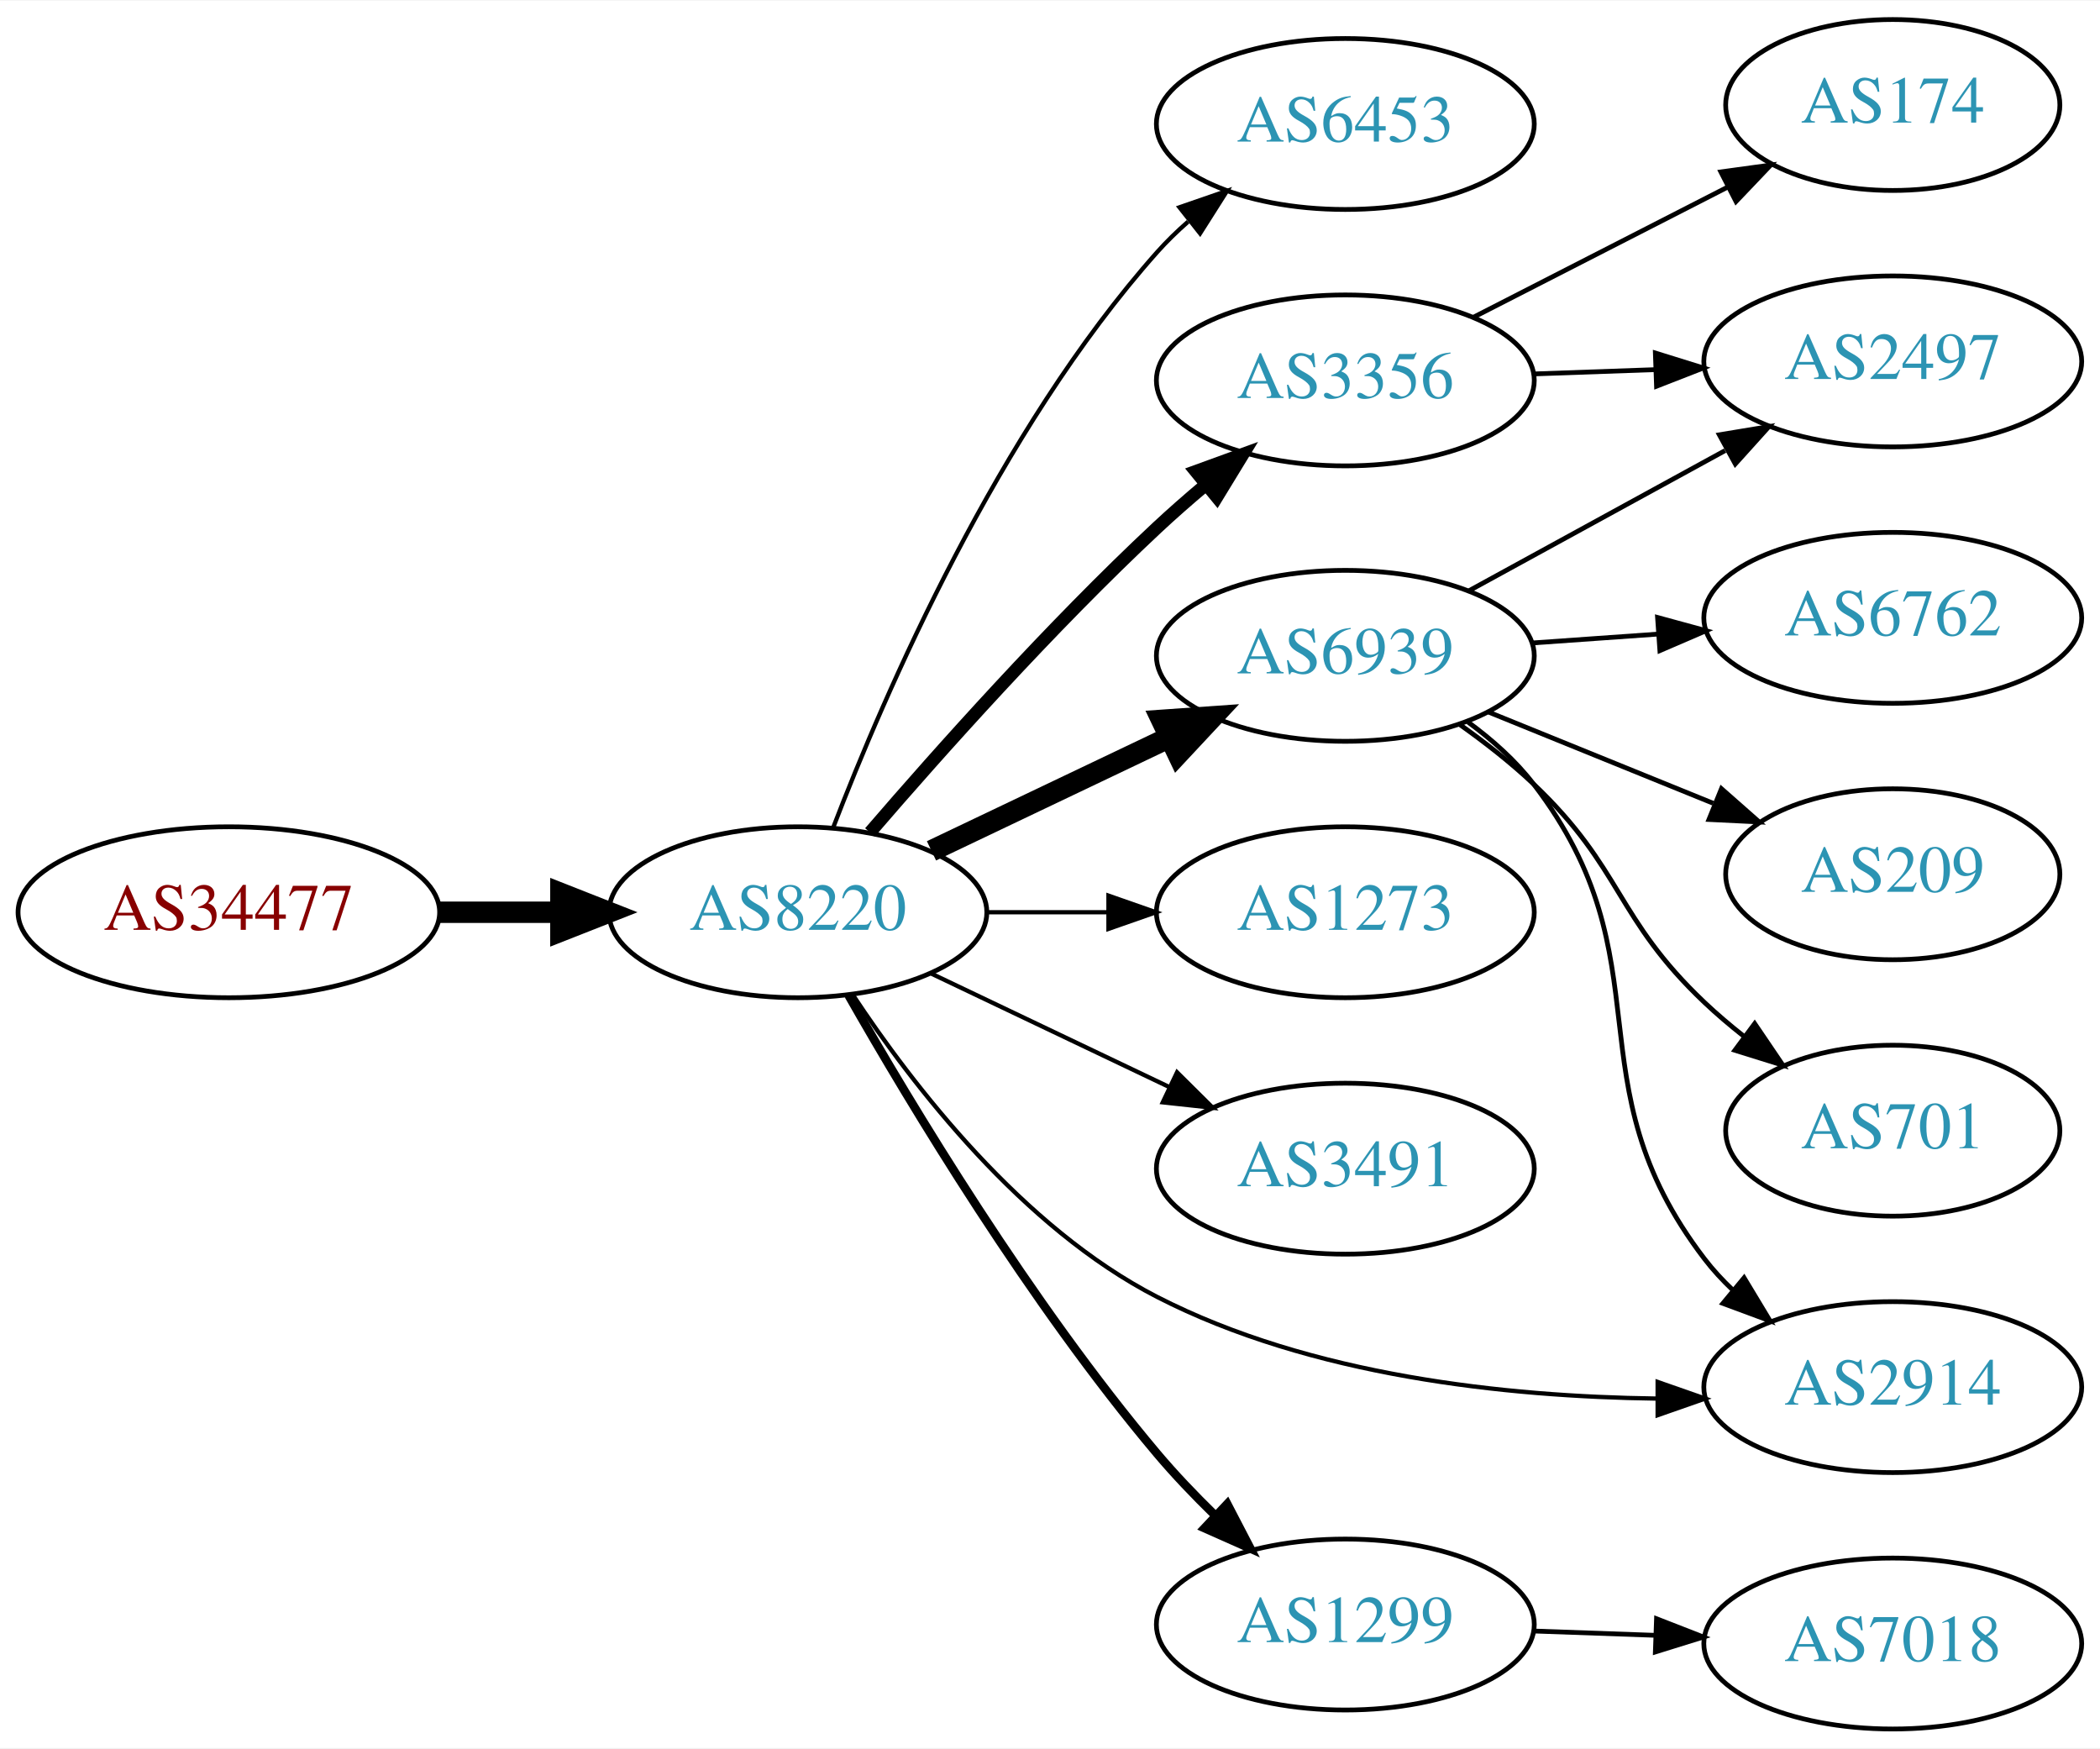
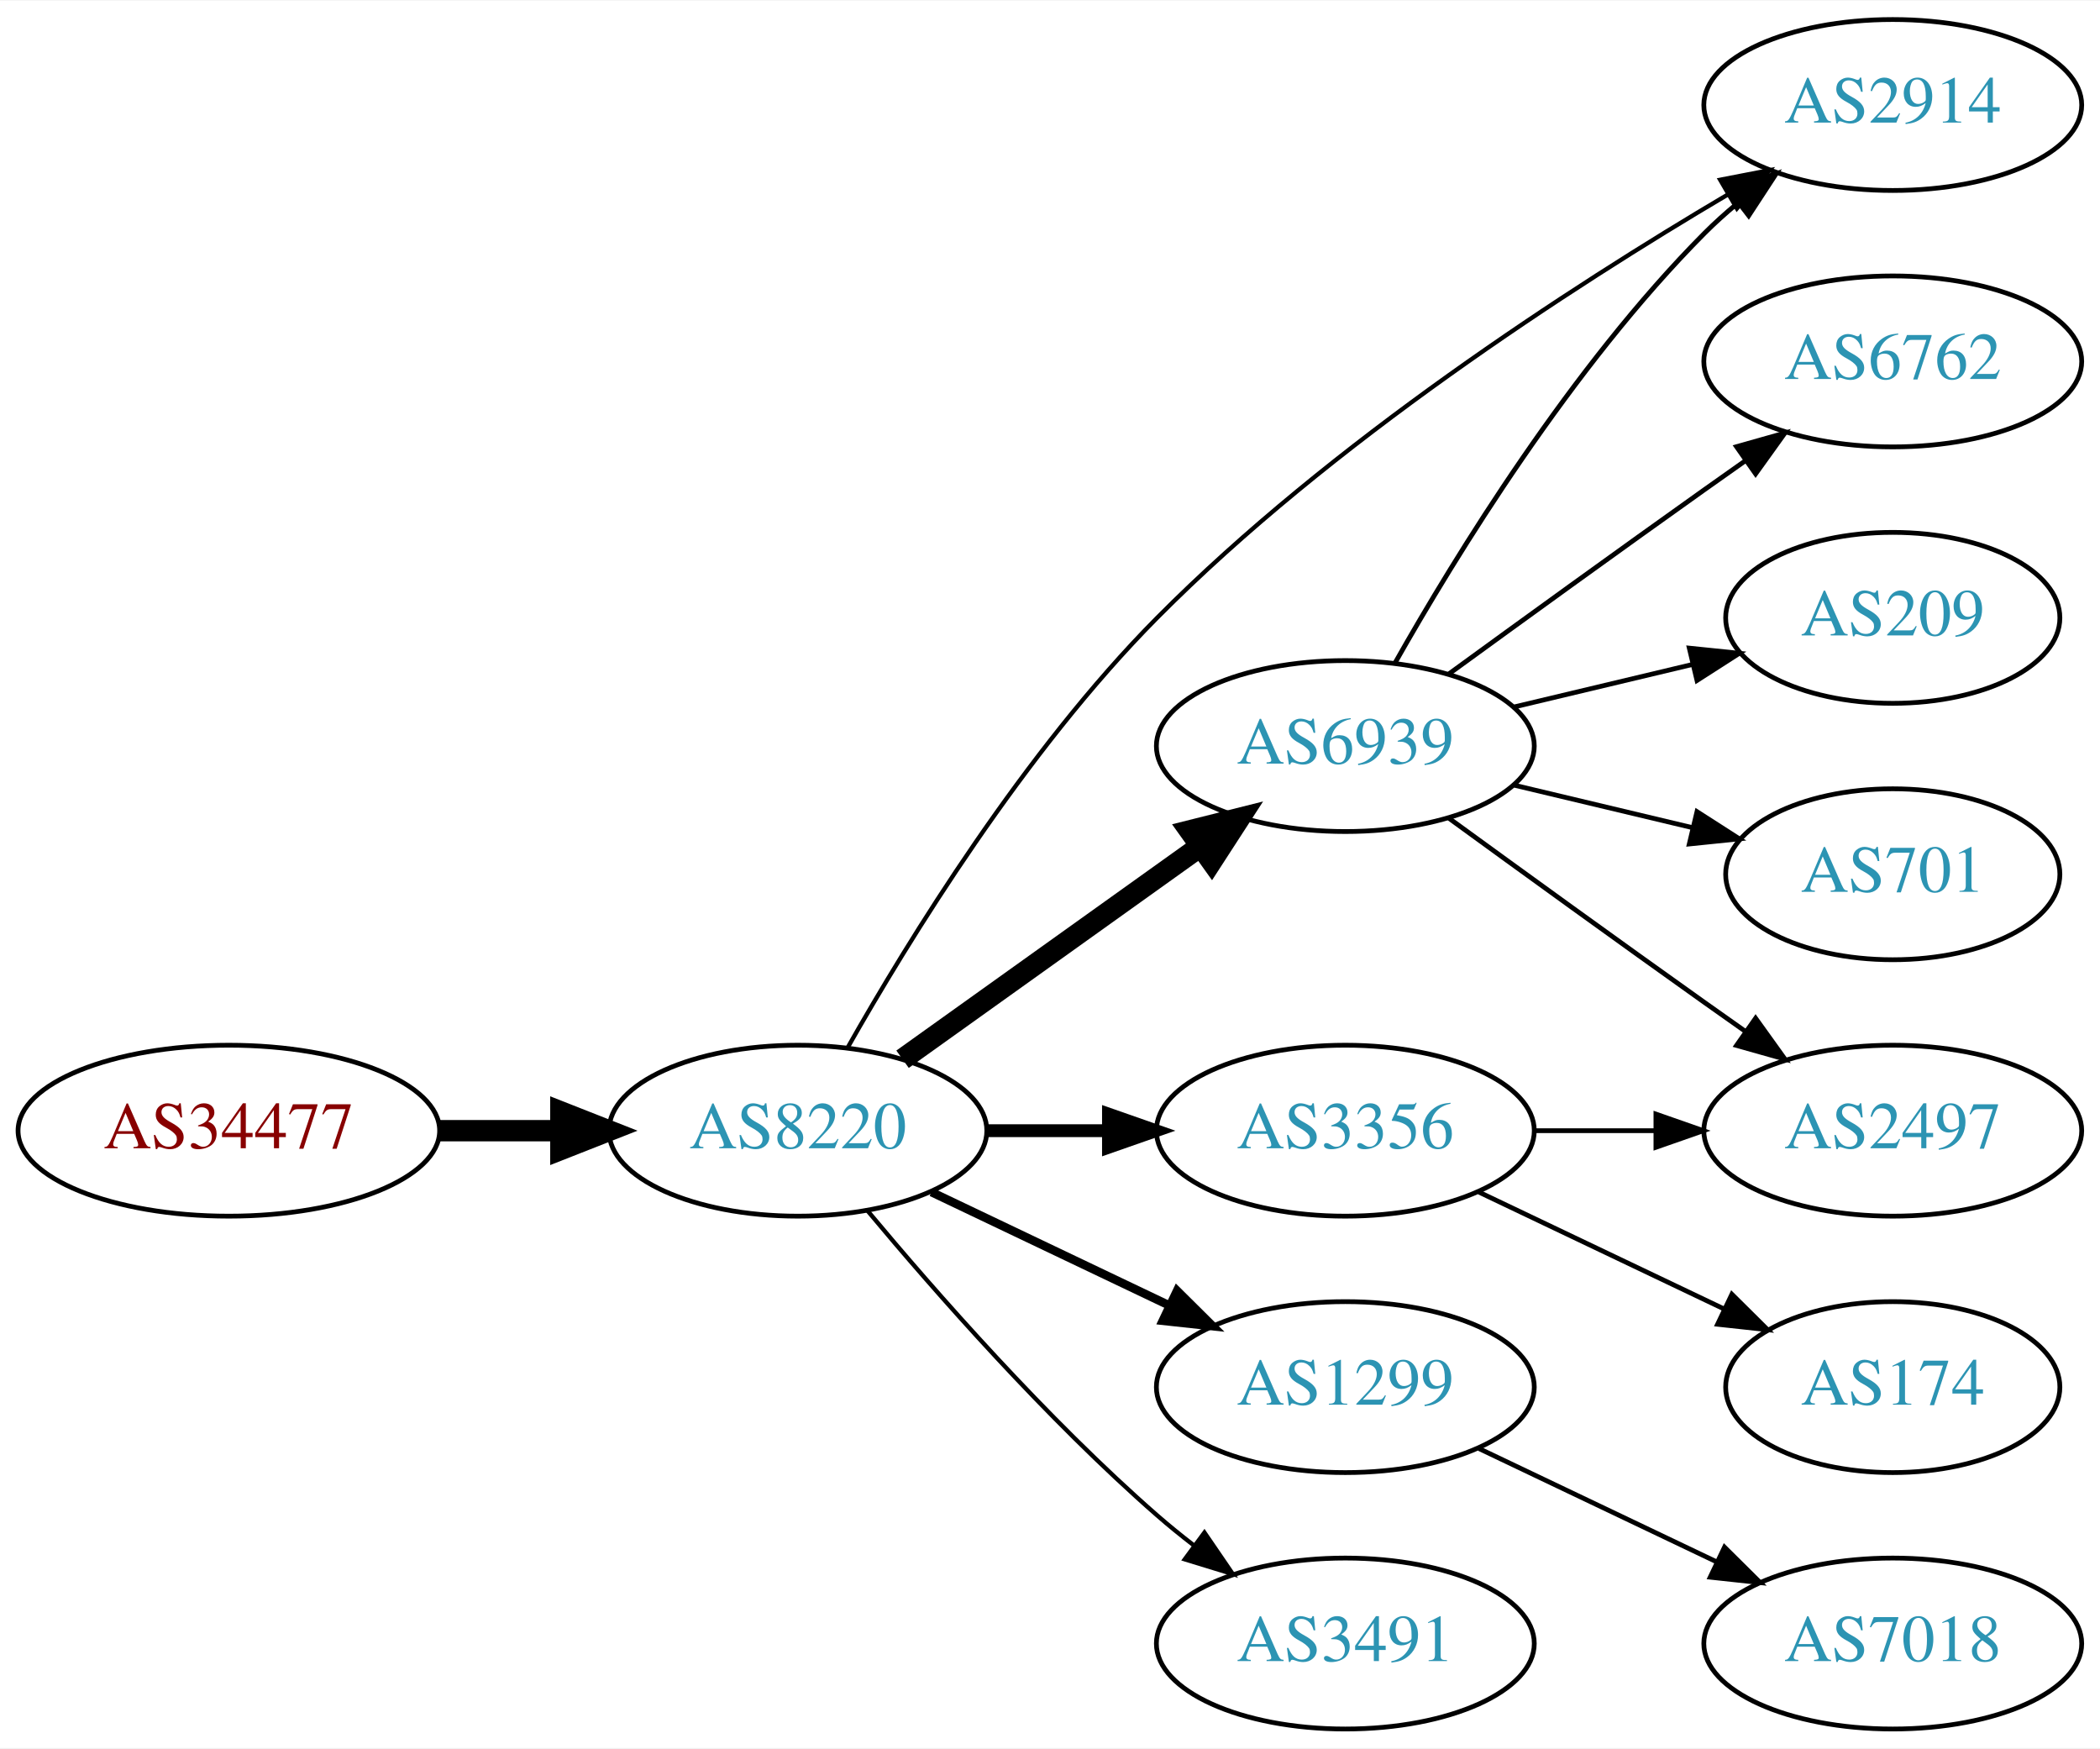
<svg xmlns="http://www.w3.org/2000/svg" xmlns:xlink="http://www.w3.org/1999/xlink" width="442pt" height="368pt" viewBox="0.00 0.00 442.27 368.00">
  <g id="graph0" class="graph" transform="scale(1 1) rotate(0) translate(4 364)">
    <polygon fill="white" stroke="none" points="-4,4 -4,-364 438.271,-364 438.271,4 -4,4" />
    <g id="node1" class="node">
      <g id="a_node1">
        <a xlink:href="/asn/34477" xlink:title="AS34477 ~ ARAplus GmbH [AT]">
-           <ellipse fill="#ffffff" stroke="black" cx="44.196" cy="-172" rx="44.393" ry="18" />
-           <text text-anchor="middle" x="44.196" y="-168.3" font-family="Times,serif" font-size="14.00" fill="#880000">AS34477</text>
+           <ellipse fill="#ffffff" stroke="black" cx="44.196" cy="-126" rx="44.393" ry="18" />
+           <text text-anchor="middle" x="44.196" y="-122.3" font-family="Times,serif" font-size="14.00" fill="#880000">AS34477</text>
        </a>
      </g>
    </g>
    <g id="node2" class="node">
      <g id="a_node2">
        <a xlink:href="/asn/8220" xlink:title="AS8220 ~ COLT [GB]">
-           <ellipse fill="#ffffff" stroke="black" cx="164.039" cy="-172" rx="39.794" ry="18" />
-           <text text-anchor="middle" x="164.039" y="-168.3" font-family="Times,serif" font-size="14.00" fill="#2c94b3">AS8220</text>
+           <ellipse fill="#ffffff" stroke="black" cx="164.039" cy="-126" rx="39.794" ry="18" />
+           <text text-anchor="middle" x="164.039" y="-122.3" font-family="Times,serif" font-size="14.00" fill="#2c94b3">AS8220</text>
        </a>
      </g>
    </g>
    <g id="edge1" class="edge">
-       <path fill="none" stroke="black" stroke-width="4.5" d="M88.407,-172C96.72,-172 105.482,-172 113.965,-172" />
-       <polygon fill="black" stroke="black" stroke-width="4.5" points="114.123,-175.938 124.123,-172 114.123,-168.063 114.123,-175.938" />
+       <path fill="none" stroke="black" stroke-width="4.5" d="M88.407,-126C96.72,-126 105.482,-126 113.965,-126" />
+       <polygon fill="black" stroke="black" stroke-width="4.5" points="114.123,-129.938 124.123,-126 114.123,-122.063 114.123,-129.938" />
    </g>
    <g id="node3" class="node">
      <g id="a_node3">
-         <a xlink:href="/asn/6453" xlink:title="AS6453 ~ TATA COMMUNICATIONS (AMERICA) INC [US]">
-           <ellipse fill="#ffffff" stroke="black" cx="279.332" cy="-338" rx="39.794" ry="18" />
-           <text text-anchor="middle" x="279.332" y="-334.3" font-family="Times,serif" font-size="14.00" fill="#2c94b3">AS6453</text>
+         <a xlink:href="/asn/6939" xlink:title="AS6939 ~ Hurricane Electric LLC [US]">
+           <ellipse fill="#ffffff" stroke="black" cx="279.332" cy="-207" rx="39.794" ry="18" />
+           <text text-anchor="middle" x="279.332" y="-203.3" font-family="Times,serif" font-size="14.00" fill="#2c94b3">AS6939</text>
        </a>
      </g>
    </g>
    <g id="edge2" class="edge">
-       <path fill="none" stroke="black" stroke-width="0.9" d="M171.483,-189.863C182.282,-218.008 206.191,-273.339 239.685,-311 241.674,-313.236 243.883,-315.384 246.209,-317.424" />
-       <polygon fill="black" stroke="black" stroke-width="0.9" points="244.4,-320.456 254.415,-323.911 248.741,-314.964 244.4,-320.456" />
+       <path fill="none" stroke="black" stroke-width="4.5" d="M186.083,-141.046C203.697,-153.639 229.036,-171.755 248.701,-185.816" />
+       <polygon fill="black" stroke="black" stroke-width="4.5" points="246.591,-189.147 257.016,-191.76 251.171,-182.741 246.591,-189.147" />
    </g>
    <g id="node4" class="node">
      <g id="a_node4">
-         <a xlink:href="/asn/3356" xlink:title="AS3356 ~ Level 3 Parent, LLC [US]">
-           <ellipse fill="#ffffff" stroke="black" cx="279.332" cy="-284" rx="39.794" ry="18" />
-           <text text-anchor="middle" x="279.332" y="-280.3" font-family="Times,serif" font-size="14.00" fill="#2c94b3">AS3356</text>
+         <a xlink:href="/asn/1299" xlink:title="AS1299 ~ Telia Carrier [EU]">
+           <ellipse fill="#ffffff" stroke="black" cx="279.332" cy="-72" rx="39.794" ry="18" />
+           <text text-anchor="middle" x="279.332" y="-68.3" font-family="Times,serif" font-size="14.00" fill="#2c94b3">AS1299</text>
        </a>
      </g>
    </g>
    <g id="edge3" class="edge">
-       <path fill="none" stroke="black" stroke-width="2.7" d="M179.222,-188.82C193.753,-205.698 217.321,-232.119 239.685,-253 242.868,-255.972 246.303,-258.98 249.767,-261.895" />
-       <polygon fill="black" stroke="black" stroke-width="2.7" points="247.838,-264.84 257.794,-268.465 252.272,-259.423 247.838,-264.84" />
+       <path fill="none" stroke="black" stroke-width="1.8" d="M192.175,-113.066C207.169,-105.919 225.99,-96.948 242.213,-89.215" />
+       <polygon fill="black" stroke="black" stroke-width="1.8" points="243.895,-92.291 251.417,-84.829 240.884,-85.972 243.895,-92.291" />
    </g>
    <g id="node5" class="node">
      <g id="a_node5">
-         <a xlink:href="/asn/6939" xlink:title="AS6939 ~ Hurricane Electric LLC [US]">
-           <ellipse fill="#ffffff" stroke="black" cx="279.332" cy="-226" rx="39.794" ry="18" />
-           <text text-anchor="middle" x="279.332" y="-222.3" font-family="Times,serif" font-size="14.00" fill="#2c94b3">AS6939</text>
+         <a xlink:href="/asn/3356" xlink:title="AS3356 ~ Level 3 Parent, LLC [US]">
+           <ellipse fill="#ffffff" stroke="black" cx="279.332" cy="-126" rx="39.794" ry="18" />
+           <text text-anchor="middle" x="279.332" y="-122.3" font-family="Times,serif" font-size="14.00" fill="#2c94b3">AS3356</text>
        </a>
      </g>
    </g>
    <g id="edge4" class="edge">
-       <path fill="none" stroke="black" stroke-width="4.5" d="M192.175,-184.934C207.169,-192.081 225.99,-201.052 242.213,-208.785" />
-       <polygon fill="black" stroke="black" stroke-width="4.5" points="240.695,-212.423 251.417,-213.171 244.084,-205.314 240.695,-212.423" />
+       <path fill="none" stroke="black" stroke-width="2.7" d="M203.711,-126C211.914,-126 220.678,-126 229.21,-126" />
+       <polygon fill="black" stroke="black" stroke-width="2.7" points="229.449,-129.5 239.449,-126 229.449,-122.5 229.449,-129.5" />
    </g>
    <g id="node6" class="node">
      <g id="a_node6">
-         <a xlink:href="/asn/1273" xlink:title="AS1273 ~ Vodafone Group PLC [EU]">
-           <ellipse fill="#ffffff" stroke="black" cx="279.332" cy="-172" rx="39.794" ry="18" />
-           <text text-anchor="middle" x="279.332" y="-168.3" font-family="Times,serif" font-size="14.00" fill="#2c94b3">AS1273</text>
+         <a xlink:href="/asn/2914" xlink:title="AS2914 ~ NTT America, Inc. [US]">
+           <ellipse fill="#ffffff" stroke="black" cx="394.625" cy="-342" rx="39.794" ry="18" />
+           <text text-anchor="middle" x="394.625" y="-338.3" font-family="Times,serif" font-size="14.00" fill="#2c94b3">AS2914</text>
        </a>
      </g>
    </g>
    <g id="edge5" class="edge">
-       <path fill="none" stroke="black" stroke-width="0.9" d="M203.711,-172C211.914,-172 220.678,-172 229.21,-172" />
-       <polygon fill="black" stroke="black" stroke-width="0.9" points="229.449,-175.5 239.449,-172 229.449,-168.5 229.449,-175.5" />
+       <path fill="none" stroke="black" stroke-width="0.9" d="M174.51,-143.479C187.304,-166.073 211.749,-205.849 239.685,-234 276.26,-270.856 326.807,-303.603 359.847,-323.121" />
+       <polygon fill="black" stroke="black" stroke-width="0.9" points="358.274,-326.255 368.676,-328.267 361.8,-320.207 358.274,-326.255" />
    </g>
    <g id="node7" class="node">
      <g id="a_node7">
        <a xlink:href="/asn/3491" xlink:title="AS3491 ~ PCCW Global, Inc. [US]">
-           <ellipse fill="#ffffff" stroke="black" cx="279.332" cy="-118" rx="39.794" ry="18" />
-           <text text-anchor="middle" x="279.332" y="-114.3" font-family="Times,serif" font-size="14.00" fill="#2c94b3">AS3491</text>
+           <ellipse fill="#ffffff" stroke="black" cx="279.332" cy="-18" rx="39.794" ry="18" />
+           <text text-anchor="middle" x="279.332" y="-14.3" font-family="Times,serif" font-size="14.00" fill="#2c94b3">AS3491</text>
        </a>
      </g>
    </g>
    <g id="edge6" class="edge">
-       <path fill="none" stroke="black" stroke-width="0.9" d="M192.175,-159.066C207.169,-151.919 225.99,-142.948 242.213,-135.215" />
-       <polygon fill="black" stroke="black" stroke-width="0.9" points="243.895,-138.291 251.417,-130.829 240.884,-131.972 243.895,-138.291" />
+       <path fill="none" stroke="black" stroke-width="0.9" d="M178.669,-109.183C192.951,-92.071 216.498,-65.255 239.685,-45 242.151,-42.846 244.789,-40.706 247.487,-38.628" />
+       <polygon fill="black" stroke="black" stroke-width="0.9" points="249.66,-41.375 255.641,-32.63 245.512,-35.736 249.66,-41.375" />
+     </g>
+     <g id="edge11" class="edge">
+       <path fill="none" stroke="black" d="M289.791,-224.49C302.573,-247.096 327.005,-286.886 354.978,-315 357.089,-317.121 359.385,-319.188 361.77,-321.171" />
+       <polygon fill="black" stroke="black" points="360.023,-324.242 370.086,-327.556 364.286,-318.69 360.023,-324.242" />
    </g>
    <g id="node8" class="node">
      <g id="a_node8">
-         <a xlink:href="/asn/2914" xlink:title="AS2914 ~ NTT America, Inc. [US]">
-           <ellipse fill="#ffffff" stroke="black" cx="394.625" cy="-72" rx="39.794" ry="18" />
-           <text text-anchor="middle" x="394.625" y="-68.3" font-family="Times,serif" font-size="14.00" fill="#2c94b3">AS2914</text>
+         <a xlink:href="/asn/209" xlink:title="AS209 ~ CenturyLink Communications, LLC [US]">
+           <ellipse fill="#ffffff" stroke="black" cx="394.625" cy="-234" rx="35.194" ry="18" />
+           <text text-anchor="middle" x="394.625" y="-230.3" font-family="Times,serif" font-size="14.00" fill="#2c94b3">AS209</text>
        </a>
      </g>
    </g>
    <g id="edge7" class="edge">
-       <path fill="none" stroke="black" stroke-width="0.9" d="M175.531,-154.728C188.167,-135.615 211.277,-105.591 239.685,-91 272.074,-74.364 313.194,-70.001 344.786,-69.588" />
-       <polygon fill="black" stroke="black" stroke-width="0.9" points="345.108,-73.088 355.108,-69.587 345.108,-66.088 345.108,-73.088" />
+       <path fill="none" stroke="black" d="M314.939,-215.248C326.733,-218.058 340.038,-221.229 352.306,-224.153" />
+       <polygon fill="black" stroke="black" points="351.772,-227.624 362.311,-226.537 353.394,-220.814 351.772,-227.624" />
    </g>
    <g id="node9" class="node">
      <g id="a_node9">
-         <a xlink:href="/asn/1299" xlink:title="AS1299 ~ Telia Carrier [EU]">
-           <ellipse fill="#ffffff" stroke="black" cx="279.332" cy="-22" rx="39.794" ry="18" />
-           <text text-anchor="middle" x="279.332" y="-18.3" font-family="Times,serif" font-size="14.00" fill="#2c94b3">AS1299</text>
+         <a xlink:href="/asn/701" xlink:title="AS701 ~ UUNET [US]">
+           <ellipse fill="#ffffff" stroke="black" cx="394.625" cy="-180" rx="35.194" ry="18" />
+           <text text-anchor="middle" x="394.625" y="-176.3" font-family="Times,serif" font-size="14.00" fill="#2c94b3">AS701</text>
        </a>
      </g>
    </g>
    <g id="edge8" class="edge">
-       <path fill="none" stroke="black" stroke-width="1.8" d="M174.716,-154.491C187.92,-131.305 213.005,-89.657 239.685,-58 243.378,-53.618 247.572,-49.23 251.801,-45.099" />
-       <polygon fill="black" stroke="black" stroke-width="1.8" points="254.463,-47.401 259.352,-38.001 249.669,-42.3 254.463,-47.401" />
+       <path fill="none" stroke="black" d="M314.939,-198.752C326.733,-195.942 340.038,-192.771 352.306,-189.847" />
+       <polygon fill="black" stroke="black" points="353.394,-193.186 362.311,-187.463 351.772,-186.376 353.394,-193.186" />
    </g>
    <g id="node10" class="node">
      <g id="a_node10">
        <a xlink:href="/asn/2497" xlink:title="AS2497 ~ Internet Initiative Japan Inc. [JP]">
-           <ellipse fill="#ffffff" stroke="black" cx="394.625" cy="-288" rx="39.794" ry="18" />
-           <text text-anchor="middle" x="394.625" y="-284.3" font-family="Times,serif" font-size="14.00" fill="#2c94b3">AS2497</text>
+           <ellipse fill="#ffffff" stroke="black" cx="394.625" cy="-126" rx="39.794" ry="18" />
+           <text text-anchor="middle" x="394.625" y="-122.3" font-family="Times,serif" font-size="14.00" fill="#2c94b3">AS2497</text>
        </a>
      </g>
    </g>
    <g id="edge9" class="edge">
-       <path fill="none" stroke="black" d="M319.004,-285.365C327.207,-285.655 335.971,-285.964 344.503,-286.266" />
-       <polygon fill="black" stroke="black" points="344.625,-289.772 354.742,-286.627 344.872,-282.776 344.625,-289.772" />
+       <path fill="none" stroke="black" d="M301.18,-191.778C316.114,-180.909 336.727,-165.975 354.978,-153 357.799,-150.995 360.742,-148.915 363.69,-146.841" />
+       <polygon fill="black" stroke="black" points="365.736,-149.681 371.914,-141.074 361.717,-143.95 365.736,-149.681" />
    </g>
    <g id="node11" class="node">
      <g id="a_node11">
-         <a xlink:href="/asn/174" xlink:title="AS174 ~ Cogent Communications [US]">
-           <ellipse fill="#ffffff" stroke="black" cx="394.625" cy="-342" rx="35.194" ry="18" />
-           <text text-anchor="middle" x="394.625" y="-338.3" font-family="Times,serif" font-size="14.00" fill="#2c94b3">AS174</text>
+         <a xlink:href="/asn/6762" xlink:title="AS6762 ~ TELECOM ITALIA SPARKLE S.p.A. [IT]">
+           <ellipse fill="#ffffff" stroke="black" cx="394.625" cy="-288" rx="39.794" ry="18" />
+           <text text-anchor="middle" x="394.625" y="-284.3" font-family="Times,serif" font-size="14.00" fill="#2c94b3">AS6762</text>
        </a>
      </g>
    </g>
    <g id="edge10" class="edge">
-       <path fill="none" stroke="black" d="M306.323,-297.306C322.198,-305.433 342.669,-315.914 359.798,-324.682" />
-       <polygon fill="black" stroke="black" points="358.423,-327.911 368.919,-329.352 361.613,-321.68 358.423,-327.911" />
-     </g>
-     <g id="edge15" class="edge">
-       <path fill="none" stroke="black" d="M305.175,-212.052C310.255,-208.326 315.197,-203.94 318.978,-199 347.688,-161.489 326.268,-136.511 354.978,-99 356.75,-96.685 358.778,-94.491 360.955,-92.429" />
-       <polygon fill="black" stroke="black" points="363.312,-95.022 368.781,-85.948 358.847,-89.63 363.312,-95.022" />
-     </g>
-     <g id="edge13" class="edge">
-       <path fill="none" stroke="black" d="M305.475,-239.76C321.316,-248.429 341.977,-259.735 359.313,-269.223" />
-       <polygon fill="black" stroke="black" points="358.099,-272.548 368.551,-274.279 361.459,-266.408 358.099,-272.548" />
+       <path fill="none" stroke="black" d="M301.18,-222.222C316.114,-233.091 336.727,-248.025 354.978,-261 357.799,-263.005 360.742,-265.085 363.69,-267.159" />
+       <polygon fill="black" stroke="black" points="361.717,-270.05 371.914,-272.926 365.736,-264.319 361.717,-270.05" />
    </g>
    <g id="node12" class="node">
      <g id="a_node12">
-         <a xlink:href="/asn/6762" xlink:title="AS6762 ~ TELECOM ITALIA SPARKLE S.p.A. [IT]">
-           <ellipse fill="#ffffff" stroke="black" cx="394.625" cy="-234" rx="39.794" ry="18" />
-           <text text-anchor="middle" x="394.625" y="-230.3" font-family="Times,serif" font-size="14.00" fill="#2c94b3">AS6762</text>
-         </a>
-       </g>
-     </g>
-     <g id="edge11" class="edge">
-       <path fill="none" stroke="black" d="M318.687,-228.708C327.177,-229.308 336.281,-229.951 345.115,-230.575" />
-       <polygon fill="black" stroke="black" points="345.087,-234.081 355.308,-231.294 345.58,-227.099 345.087,-234.081" />
-     </g>
-     <g id="node13" class="node">
-       <g id="a_node13">
-         <a xlink:href="/asn/209" xlink:title="AS209 ~ CenturyLink Communications, LLC [US]">
-           <ellipse fill="#ffffff" stroke="black" cx="394.625" cy="-180" rx="35.194" ry="18" />
-           <text text-anchor="middle" x="394.625" y="-176.3" font-family="Times,serif" font-size="14.00" fill="#2c94b3">AS209</text>
-         </a>
-       </g>
-     </g>
-     <g id="edge12" class="edge">
-       <path fill="none" stroke="black" d="M309.507,-214.154C323.921,-208.302 341.465,-201.178 356.794,-194.954" />
-       <polygon fill="black" stroke="black" points="358.544,-198.021 366.493,-191.016 355.91,-191.535 358.544,-198.021" />
-     </g>
-     <g id="node14" class="node">
-       <g id="a_node14">
-         <a xlink:href="/asn/701" xlink:title="AS701 ~ UUNET [US]">
-           <ellipse fill="#ffffff" stroke="black" cx="394.625" cy="-126" rx="35.194" ry="18" />
-           <text text-anchor="middle" x="394.625" y="-122.3" font-family="Times,serif" font-size="14.00" fill="#2c94b3">AS701</text>
-         </a>
-       </g>
-     </g>
-     <g id="edge14" class="edge">
-       <path fill="none" stroke="black" d="M303.274,-211.647C308.668,-207.828 314.224,-203.503 318.978,-199 337.826,-181.147 336.13,-170.853 354.978,-153 357.552,-150.562 360.361,-148.176 363.252,-145.895" />
-       <polygon fill="black" stroke="black" points="365.544,-148.553 371.49,-139.784 361.373,-142.931 365.544,-148.553" />
-     </g>
-     <g id="node15" class="node">
-       <g id="a_node15">
        <a xlink:href="/asn/7018" xlink:title="AS7018 ~ AT&amp;T Services, Inc. [US]">
          <ellipse fill="#ffffff" stroke="black" cx="394.625" cy="-18" rx="39.794" ry="18" />
          <text text-anchor="middle" x="394.625" y="-14.3" font-family="Times,serif" font-size="14.00" fill="#2c94b3">AS7018</text>
        </a>
      </g>
    </g>
-     <g id="edge16" class="edge">
-       <path fill="none" stroke="black" d="M319.004,-20.635C327.207,-20.345 335.971,-20.036 344.503,-19.734" />
-       <polygon fill="black" stroke="black" points="344.872,-23.224 354.742,-19.373 344.625,-16.228 344.872,-23.224" />
+     <g id="edge12" class="edge">
+       <path fill="none" stroke="black" d="M307.468,-59.066C322.462,-51.919 341.283,-42.948 357.506,-35.215" />
+       <polygon fill="black" stroke="black" points="359.188,-38.291 366.71,-30.829 356.177,-31.972 359.188,-38.291" />
+     </g>
+     <g id="edge14" class="edge">
+       <path fill="none" stroke="black" d="M319.004,-126C327.207,-126 335.971,-126 344.503,-126" />
+       <polygon fill="black" stroke="black" points="344.742,-129.5 354.742,-126 344.742,-122.5 344.742,-129.5" />
+     </g>
+     <g id="node13" class="node">
+       <g id="a_node13">
+         <a xlink:href="/asn/174" xlink:title="AS174 ~ Cogent Communications [US]">
+           <ellipse fill="#ffffff" stroke="black" cx="394.625" cy="-72" rx="35.194" ry="18" />
+           <text text-anchor="middle" x="394.625" y="-68.3" font-family="Times,serif" font-size="14.00" fill="#2c94b3">AS174</text>
+         </a>
+       </g>
+     </g>
+     <g id="edge13" class="edge">
+       <path fill="none" stroke="black" d="M307.468,-113.066C322.9,-105.71 342.385,-96.423 358.92,-88.541" />
+       <polygon fill="black" stroke="black" points="360.741,-91.551 368.262,-84.089 357.729,-85.232 360.741,-91.551" />
    </g>
  </g>
</svg>
